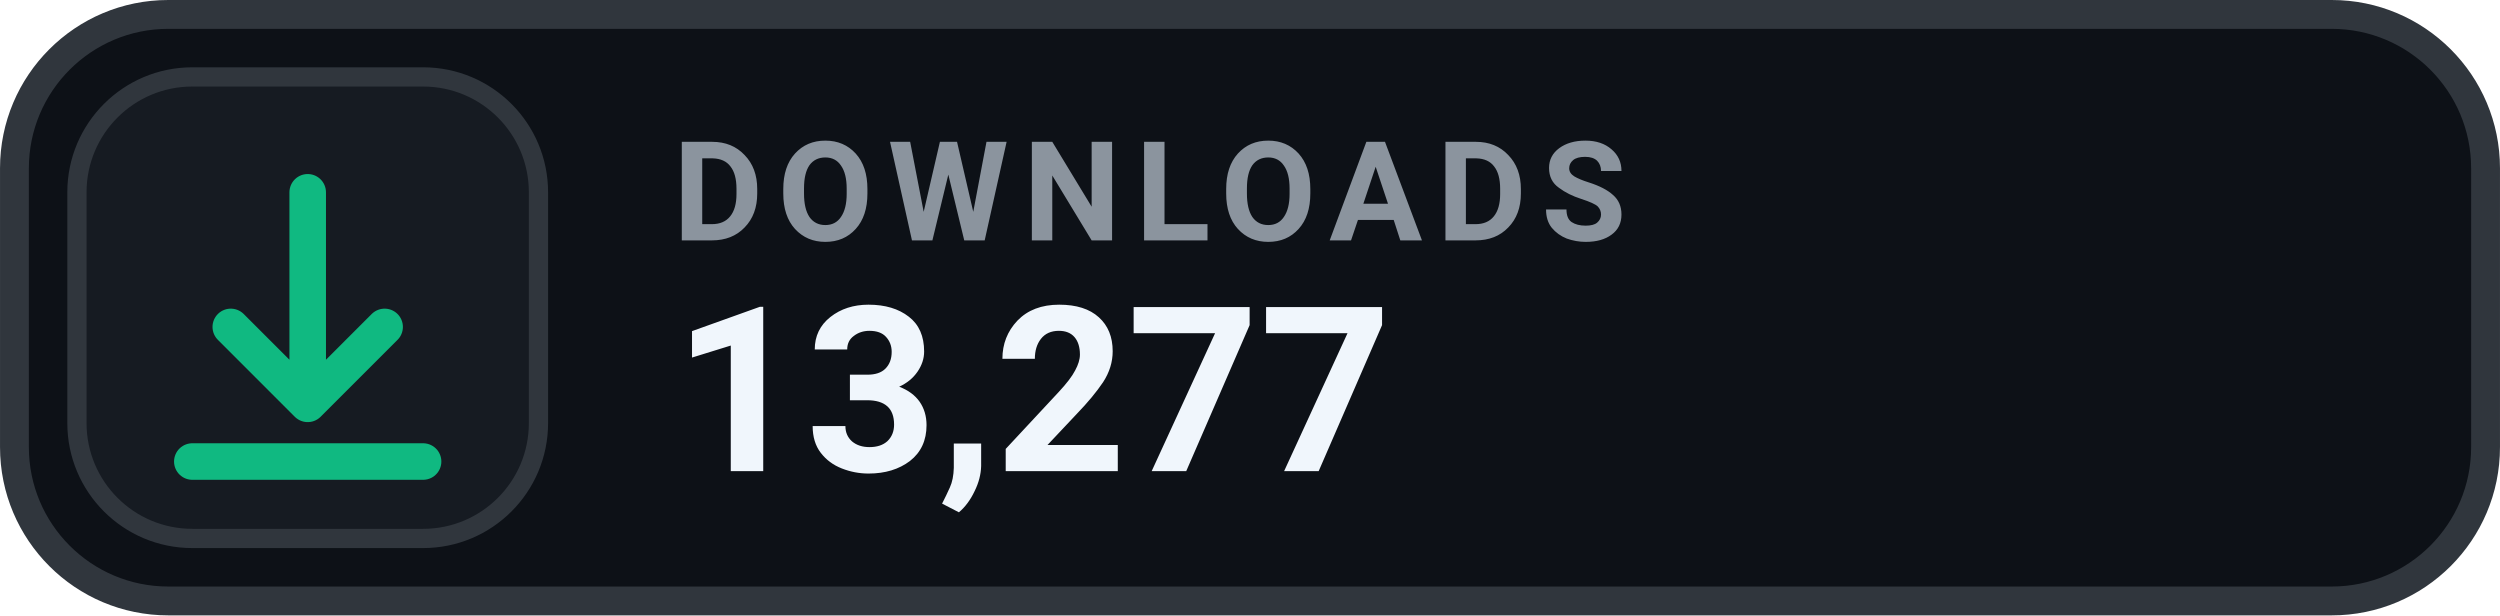
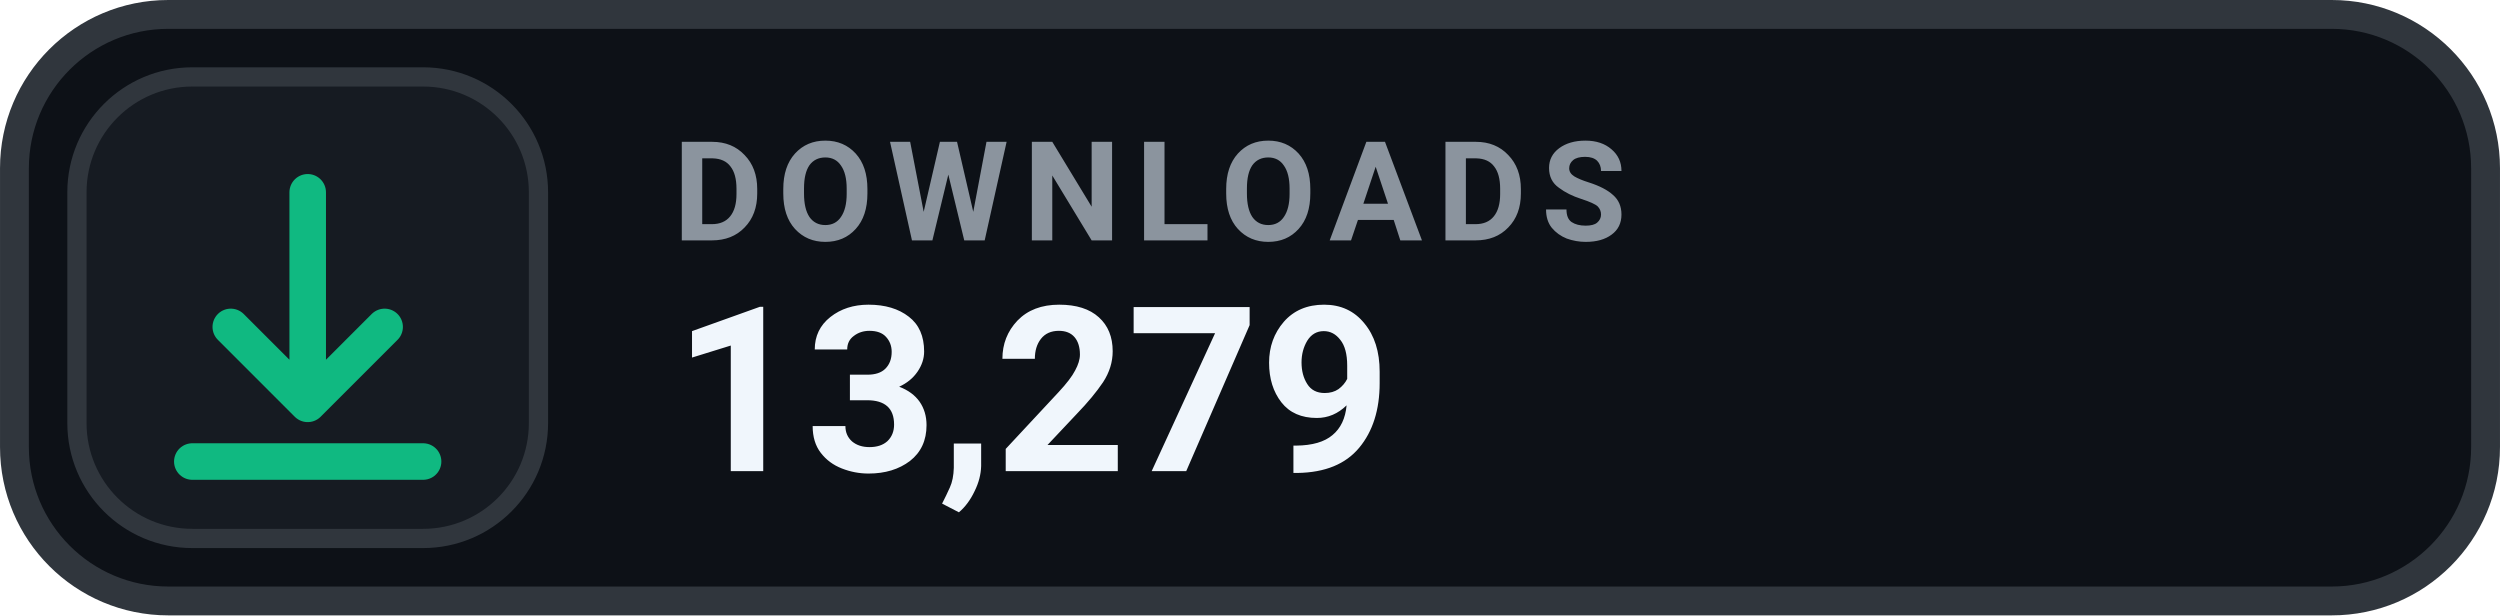
- <svg xmlns="http://www.w3.org/2000/svg" width="126" height="31.015" viewBox="0 0 130 32" role="img" aria-label="DOWNLOADS 13,277">
+ <svg xmlns="http://www.w3.org/2000/svg" width="126" height="31.015" viewBox="0 0 130 32" role="img" aria-label="DOWNLOADS 13,279">
  <rect x=".75" y=".75" width="128.5" height="30.5" rx="8" fill="#0D1117" stroke="#30363D" stroke-width="1.5" />
  <rect x="4" y="4" width="24" height="24" rx="6" fill="#161B22" stroke="#30363D" stroke-width="1" />
  <g transform="translate(16 16)" style="color:#10B981;">
    <path d="M0 -6 v11 m0 0 l4 -4 m-4 4 l-4 -4 M-6 8 h12" fill="none" stroke="currentColor" stroke-width="1.9" stroke-linecap="round" stroke-linejoin="round" />
  </g>
  <text x="35" y="12.5" fill="#8B949E" font-family="-apple-system,BlinkMacSystemFont,'Segoe UI',Roboto,Helvetica,Arial,sans-serif" font-size="7.2" font-weight="700" letter-spacing=".75">DOWNLOADS</text>
-   <text x="35" y="24.5" fill="#F0F6FC" font-family="-apple-system,BlinkMacSystemFont,'Segoe UI',Roboto,Helvetica,Arial,sans-serif" font-size="12" font-weight="700">13,277</text>
+   <text x="35" y="24.5" fill="#F0F6FC" font-family="-apple-system,BlinkMacSystemFont,'Segoe UI',Roboto,Helvetica,Arial,sans-serif" font-size="12" font-weight="700">13,279</text>
</svg>
